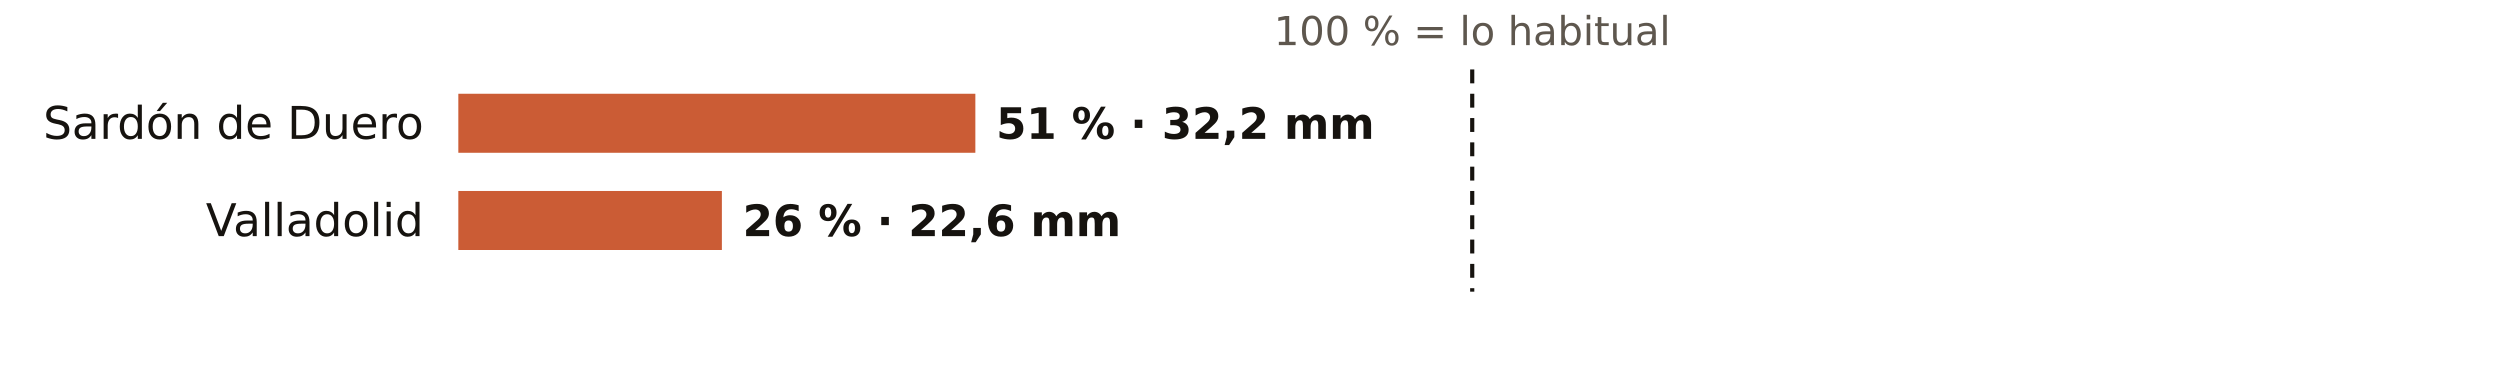
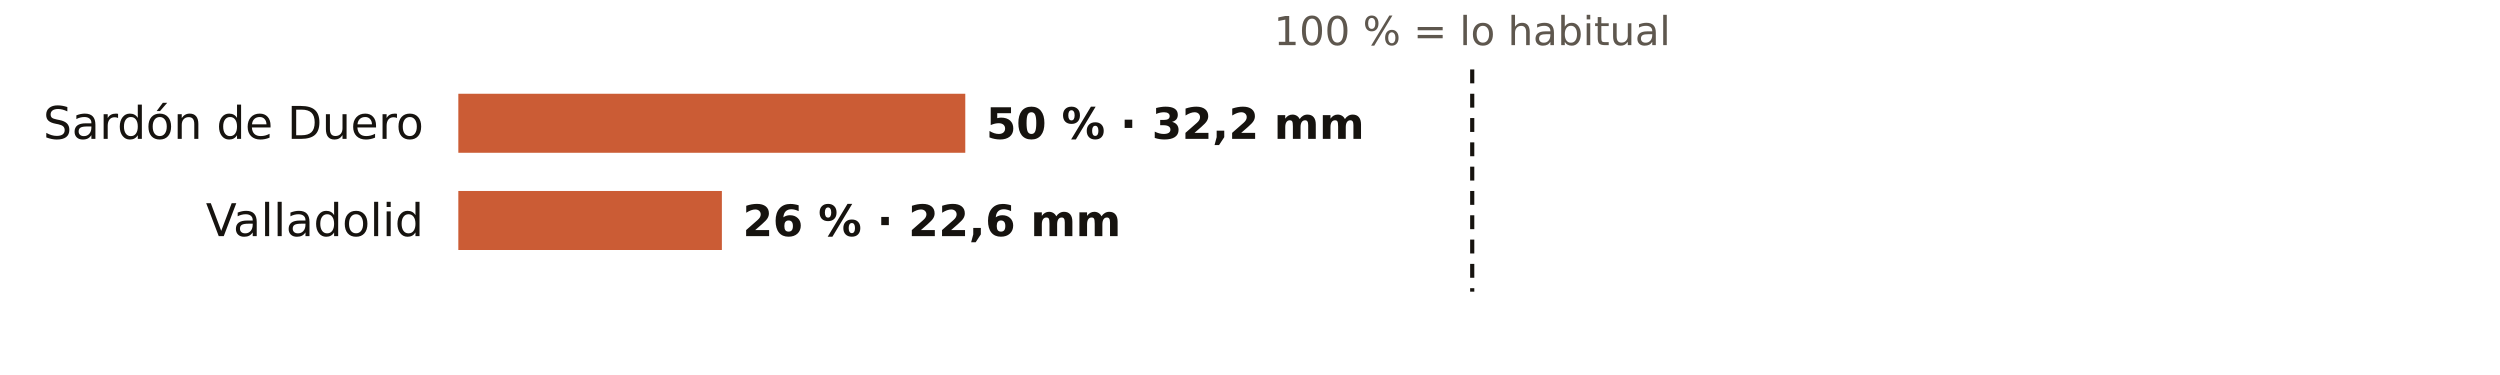
<svg xmlns="http://www.w3.org/2000/svg" viewBox="0 0 720 108" width="720" height="108" role="img" aria-label="El otoño en los pluviómetros de AEMET de Valladolid: % de lo habitual">
  <rect width="720" height="108" fill="#FFFFFF" />
  <text x="424.0" y="13.0" font-size="11.5" fill="#5E574E" text-anchor="middle" font-weight="400" font-family="Public Sans, DejaVu Sans, Arial, sans-serif">100 % = lo habitual</text>
  <text x="122.0" y="40.0" font-size="13" fill="#16130F" text-anchor="end" font-weight="500" font-family="Public Sans, DejaVu Sans, Arial, sans-serif">Sardón de Duero</text>
-   <rect x="132" y="27" width="148.9" height="17" fill="#C4461A" opacity="0.88" />
-   <text x="286.9" y="40.0" font-size="12.5" fill="#16130F" text-anchor="start" font-weight="600" font-family="Public Sans, DejaVu Sans, Arial, sans-serif">51 % · 32,2 mm</text>
+   <rect x="132" y="27" width="146.0" height="17" fill="#C4461A" opacity="0.88" />
+   <text x="284.0" y="40.0" font-size="12.5" fill="#16130F" text-anchor="start" font-weight="600" font-family="Public Sans, DejaVu Sans, Arial, sans-serif">50 % · 32,2 mm</text>
  <text x="122.0" y="68.0" font-size="13" fill="#16130F" text-anchor="end" font-weight="500" font-family="Public Sans, DejaVu Sans, Arial, sans-serif">Valladolid</text>
  <rect x="132" y="55" width="75.9" height="17" fill="#C4461A" opacity="0.88" />
  <text x="213.9" y="68.0" font-size="12.5" fill="#16130F" text-anchor="start" font-weight="600" font-family="Public Sans, DejaVu Sans, Arial, sans-serif">26 % · 22,6 mm</text>
  <line x1="424.0" x2="424.0" y1="20" y2="84" stroke="#16130F" stroke-width="1.2" stroke-dasharray="4 3" />
</svg>
